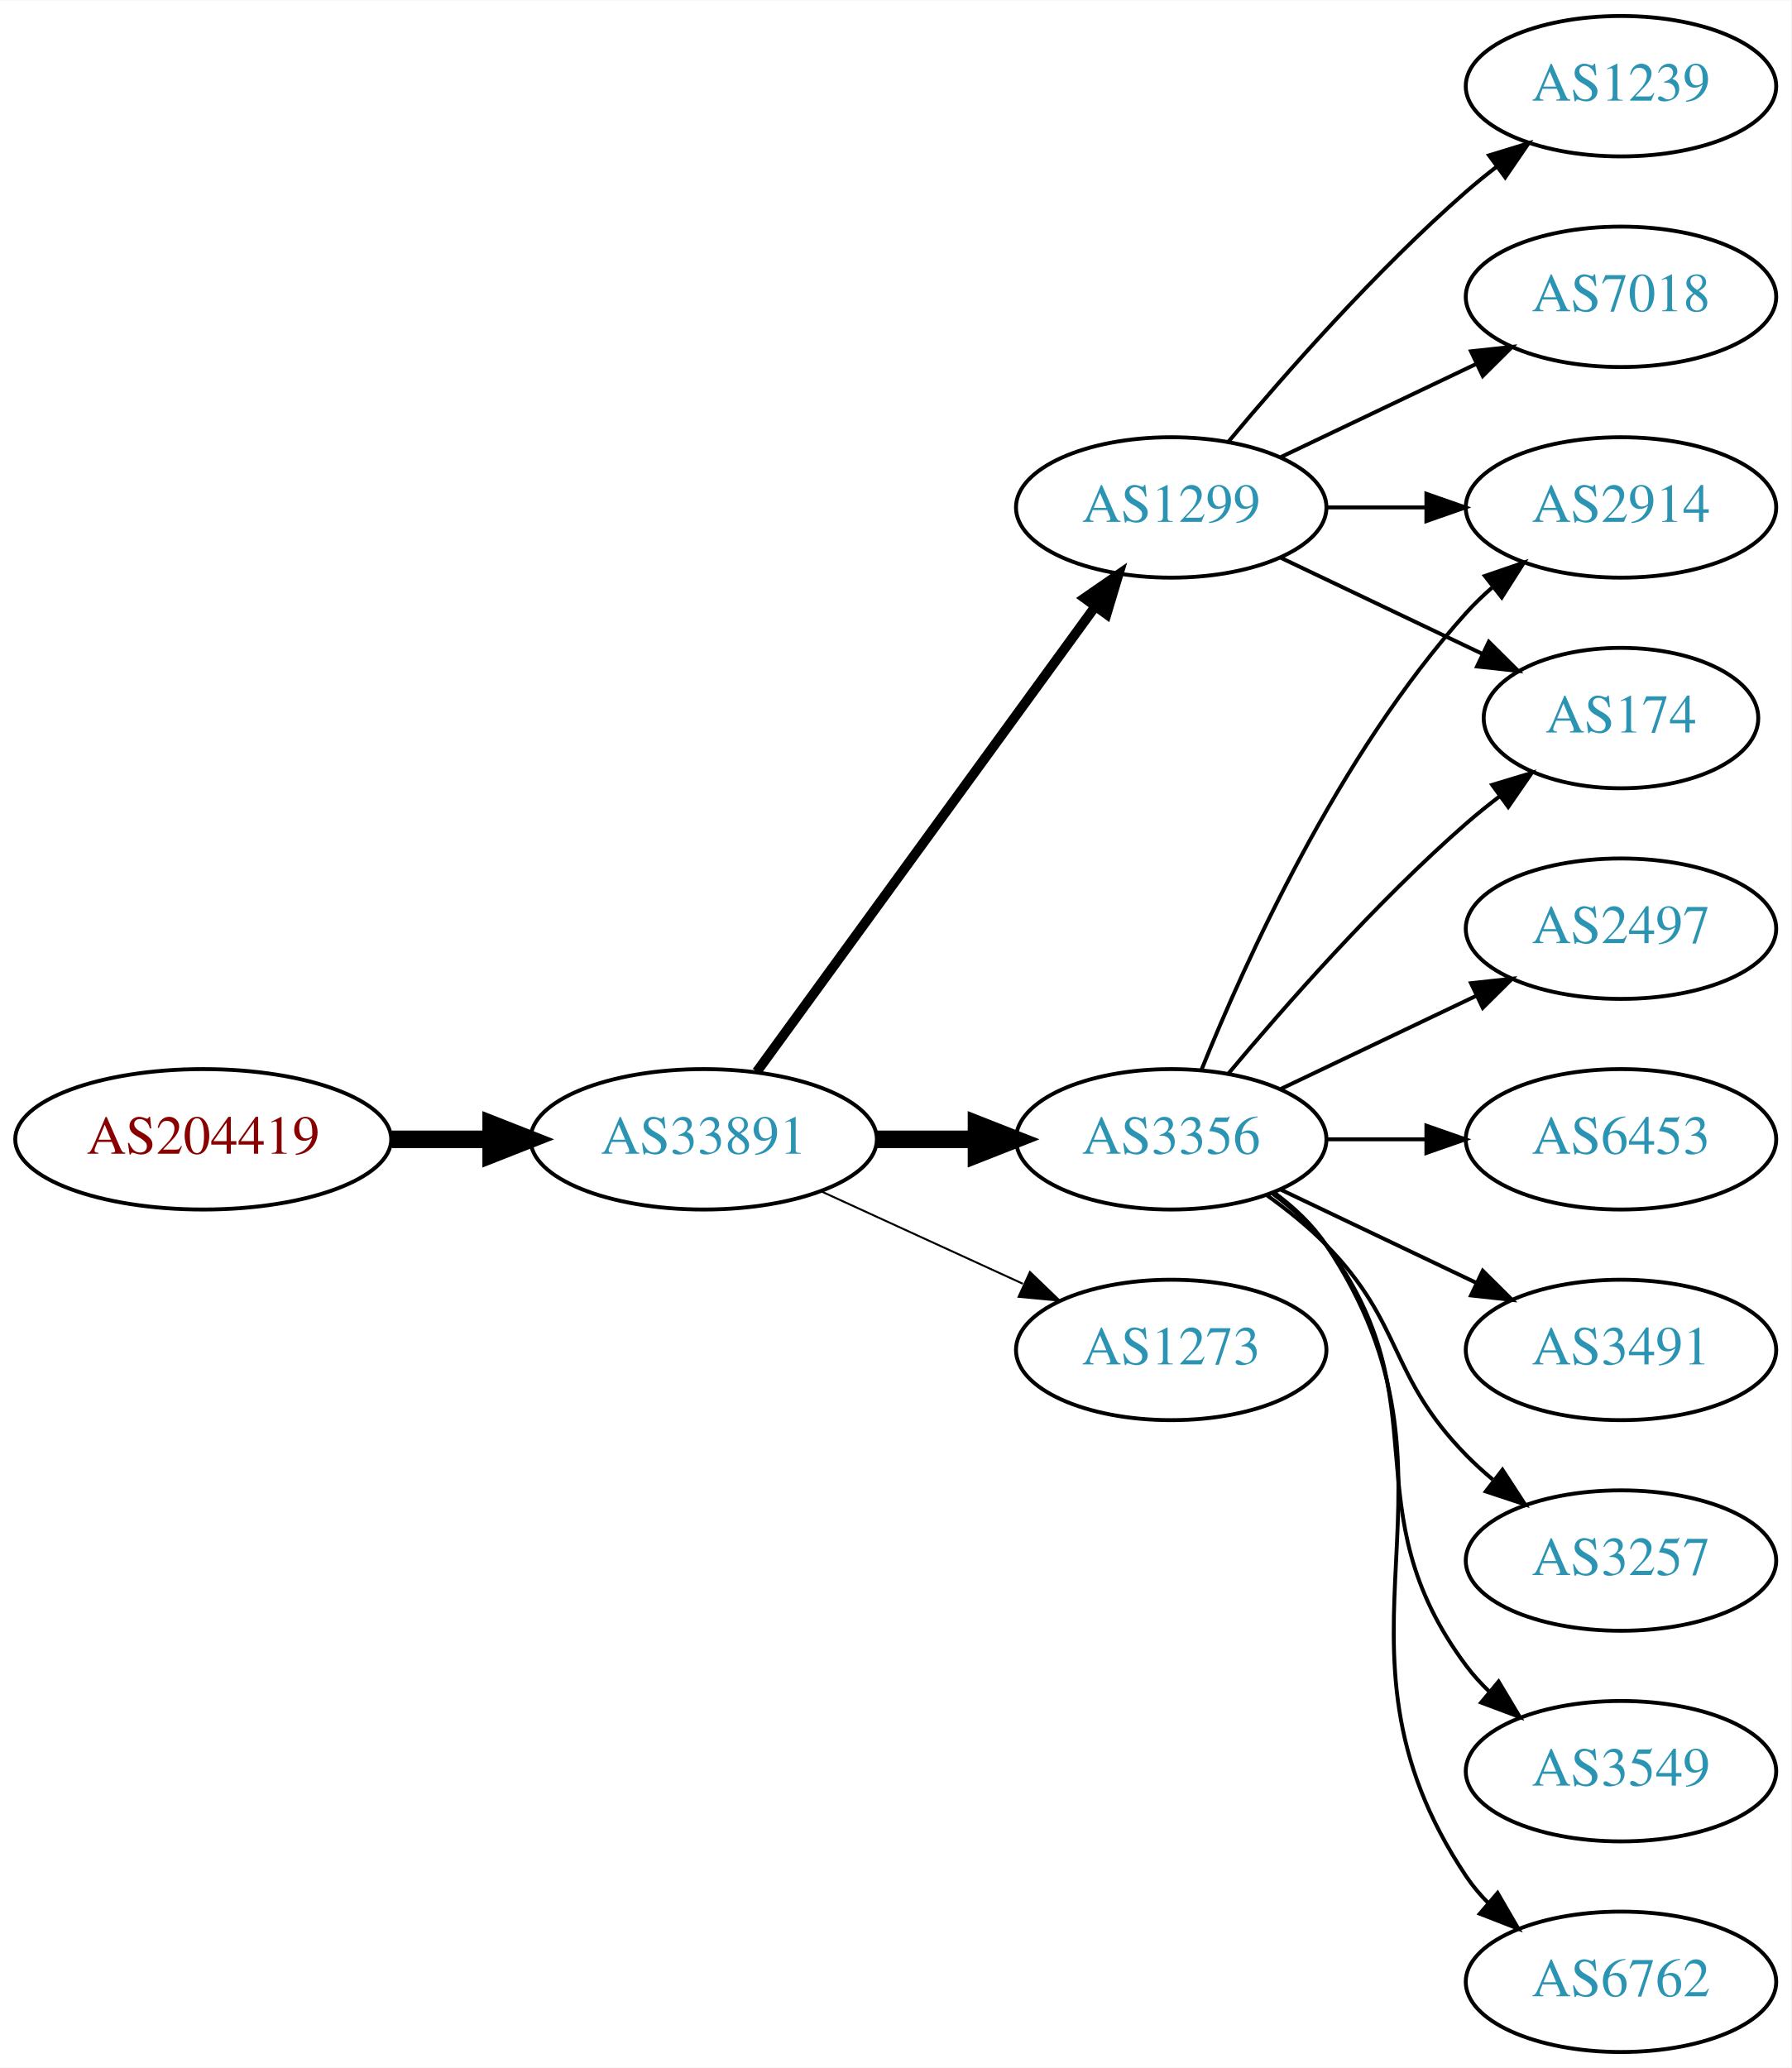
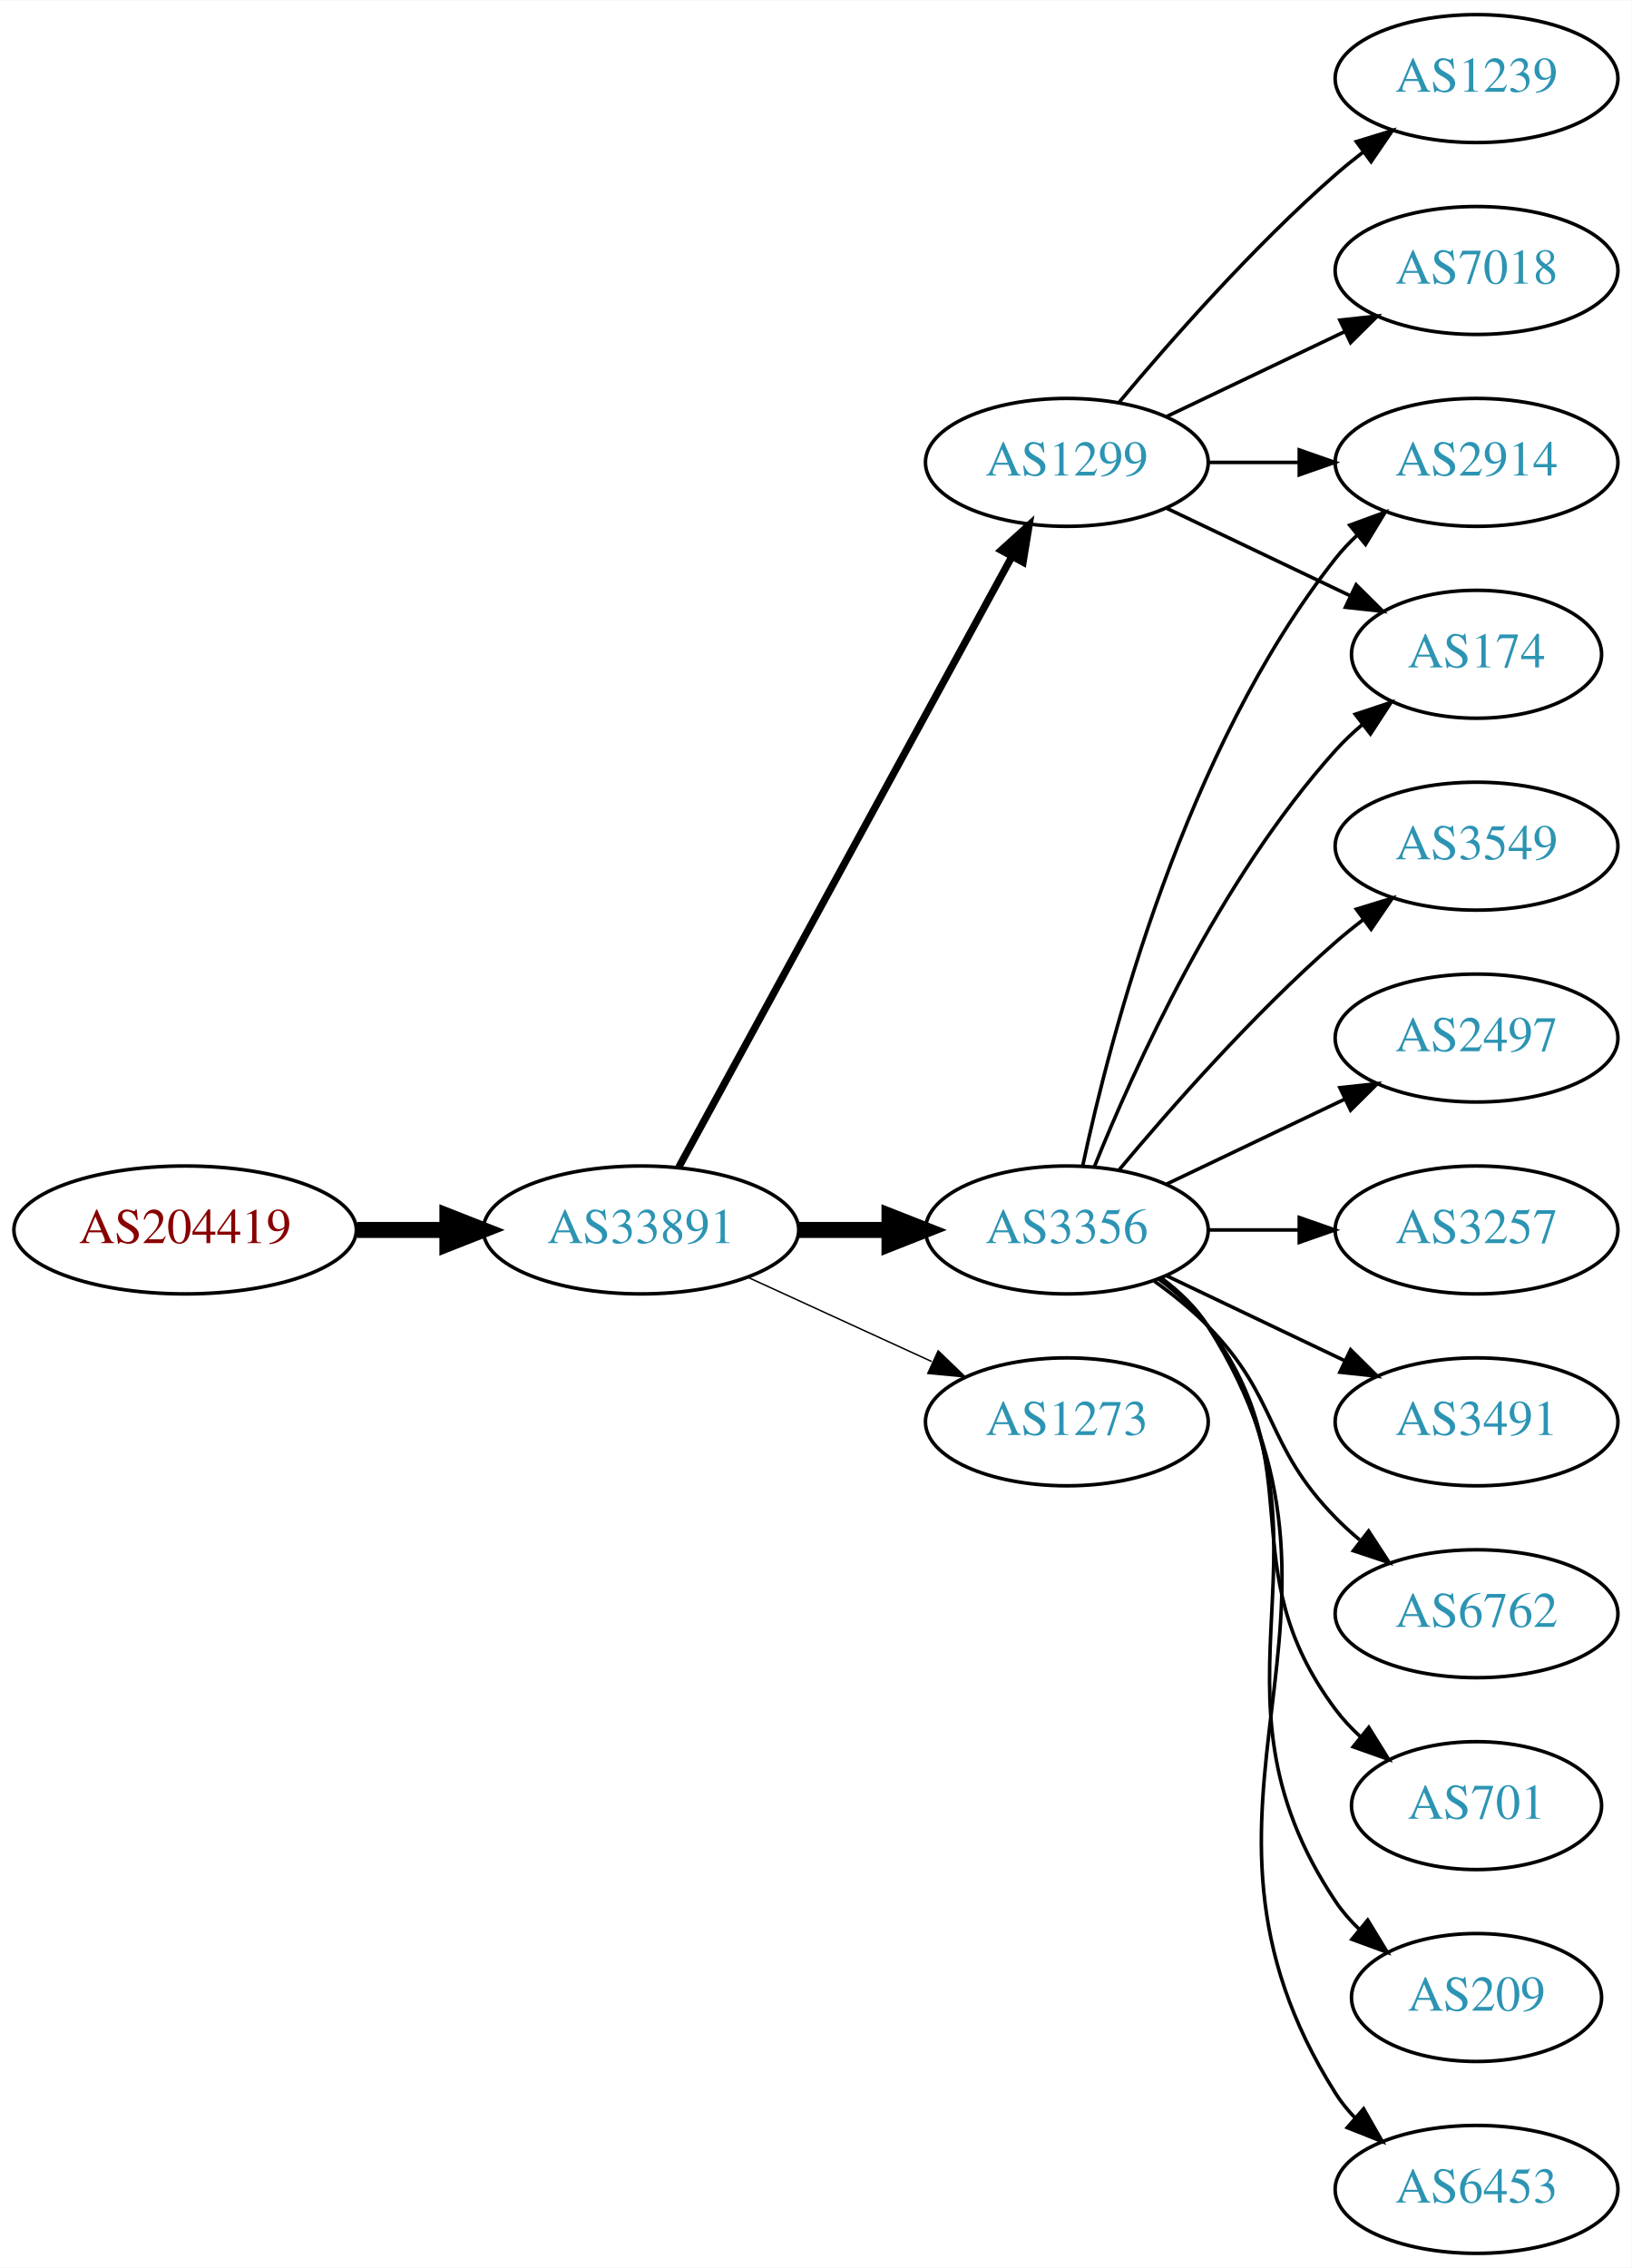
- <svg xmlns="http://www.w3.org/2000/svg" xmlns:xlink="http://www.w3.org/1999/xlink" width="459pt" height="530pt" viewBox="0.00 0.00 459.17 530.00">
-   <g id="graph0" class="graph" transform="scale(1 1) rotate(0) translate(4 526)">
-     <polygon fill="white" stroke="none" points="-4,4 -4,-526 455.17,-526 455.17,4 -4,4" />
+ <svg xmlns="http://www.w3.org/2000/svg" xmlns:xlink="http://www.w3.org/1999/xlink" width="459pt" height="638pt" viewBox="0.00 0.00 459.17 638.00">
+   <g id="graph0" class="graph" transform="scale(1 1) rotate(0) translate(4 634)">
+     <polygon fill="white" stroke="none" points="-4,4 -4,-634 455.17,-634 455.17,4 -4,4" />
    <g id="node1" class="node">
      <g id="a_node1">
        <a xlink:href="/asn/204419" xlink:title="AS204419 ~ ITNS GmbH [AT]">
-           <ellipse fill="#ffffff" stroke="black" cx="48.096" cy="-234" rx="48.192" ry="18" />
-           <text text-anchor="middle" x="48.096" y="-230.3" font-family="Times,serif" font-size="14.00" fill="#880000">AS204419</text>
+           <ellipse fill="#ffffff" stroke="black" cx="48.096" cy="-288" rx="48.192" ry="18" />
+           <text text-anchor="middle" x="48.096" y="-284.3" font-family="Times,serif" font-size="14.00" fill="#880000">AS204419</text>
        </a>
      </g>
    </g>
    <g id="node2" class="node">
      <g id="a_node2">
        <a xlink:href="/asn/33891" xlink:title="AS33891 ~ CORE-BACKBONE GMBH GLOBAL NETWORK [DE]">
-           <ellipse fill="#ffffff" stroke="black" cx="176.388" cy="-234" rx="44.393" ry="18" />
-           <text text-anchor="middle" x="176.388" y="-230.3" font-family="Times,serif" font-size="14.00" fill="#2c94b3">AS33891</text>
+           <ellipse fill="#ffffff" stroke="black" cx="176.388" cy="-288" rx="44.393" ry="18" />
+           <text text-anchor="middle" x="176.388" y="-284.3" font-family="Times,serif" font-size="14.00" fill="#2c94b3">AS33891</text>
        </a>
      </g>
    </g>
    <g id="edge1" class="edge">
-       <path fill="none" stroke="black" stroke-width="4.5" d="M96.481,-234C104.742,-234 113.386,-234 121.799,-234" />
-       <polygon fill="black" stroke="black" stroke-width="4.5" points="121.904,-237.938 131.904,-234 121.904,-230.063 121.904,-237.938" />
+       <path fill="none" stroke="black" stroke-width="4.5" d="M96.481,-288C104.742,-288 113.386,-288 121.799,-288" />
+       <polygon fill="black" stroke="black" stroke-width="4.5" points="121.904,-291.938 131.904,-288 121.904,-284.063 121.904,-291.938" />
    </g>
    <g id="node3" class="node">
      <g id="a_node3">
        <a xlink:href="/asn/3356" xlink:title="AS3356 ~ Level 3 Parent, LLC [US]">
-           <ellipse fill="#ffffff" stroke="black" cx="296.23" cy="-234" rx="39.794" ry="18" />
-           <text text-anchor="middle" x="296.23" y="-230.3" font-family="Times,serif" font-size="14.00" fill="#2c94b3">AS3356</text>
+           <ellipse fill="#ffffff" stroke="black" cx="296.23" cy="-288" rx="39.794" ry="18" />
+           <text text-anchor="middle" x="296.23" y="-284.3" font-family="Times,serif" font-size="14.00" fill="#2c94b3">AS3356</text>
        </a>
      </g>
    </g>
    <g id="edge2" class="edge">
-       <path fill="none" stroke="black" stroke-width="4.5" d="M220.599,-234C228.911,-234 237.674,-234 246.156,-234" />
-       <polygon fill="black" stroke="black" stroke-width="4.5" points="246.315,-237.938 256.315,-234 246.315,-230.063 246.315,-237.938" />
+       <path fill="none" stroke="black" stroke-width="4.5" d="M220.599,-288C228.911,-288 237.674,-288 246.156,-288" />
+       <polygon fill="black" stroke="black" stroke-width="4.5" points="246.315,-291.938 256.315,-288 246.315,-284.063 246.315,-291.938" />
    </g>
    <g id="node4" class="node">
      <g id="a_node4">
        <a xlink:href="/asn/1299" xlink:title="AS1299 ~ Telia Carrier [EU]">
-           <ellipse fill="#ffffff" stroke="black" cx="296.23" cy="-396" rx="39.794" ry="18" />
-           <text text-anchor="middle" x="296.23" y="-392.3" font-family="Times,serif" font-size="14.00" fill="#2c94b3">AS1299</text>
+           <ellipse fill="#ffffff" stroke="black" cx="296.23" cy="-504" rx="39.794" ry="18" />
+           <text text-anchor="middle" x="296.23" y="-500.3" font-family="Times,serif" font-size="14.00" fill="#2c94b3">AS1299</text>
        </a>
      </g>
    </g>
    <g id="edge3" class="edge">
-       <path fill="none" stroke="black" stroke-width="2.5" d="M189.999,-251.337C210.82,-279.96 252.482,-337.233 276.671,-370.486" />
-       <polygon fill="black" stroke="black" stroke-width="2.5" points="273.997,-372.76 282.71,-378.788 279.657,-368.642 273.997,-372.76" />
+       <path fill="none" stroke="black" stroke-width="2.045" d="M187.031,-305.676C207.713,-343.584 256.425,-432.873 280.805,-477.559" />
+       <polygon fill="black" stroke="black" stroke-width="2.045" points="277.757,-479.28 285.619,-486.383 283.902,-475.928 277.757,-479.28" />
    </g>
    <g id="node5" class="node">
      <g id="a_node5">
        <a xlink:href="/asn/1273" xlink:title="AS1273 ~ Vodafone Group PLC [EU]">
-           <ellipse fill="#ffffff" stroke="black" cx="296.23" cy="-180" rx="39.794" ry="18" />
-           <text text-anchor="middle" x="296.23" y="-176.3" font-family="Times,serif" font-size="14.00" fill="#2c94b3">AS1273</text>
+           <ellipse fill="#ffffff" stroke="black" cx="296.23" cy="-234" rx="39.794" ry="18" />
+           <text text-anchor="middle" x="296.23" y="-230.3" font-family="Times,serif" font-size="14.00" fill="#2c94b3">AS1273</text>
        </a>
      </g>
    </g>
    <g id="edge4" class="edge">
-       <path fill="none" stroke="black" stroke-width="0.5" d="M206.517,-220.652C222.128,-213.498 241.526,-204.609 258.198,-196.97" />
-       <polygon fill="black" stroke="black" stroke-width="0.5" points="260.017,-199.986 267.65,-192.638 257.101,-193.622 260.017,-199.986" />
+       <path fill="none" stroke="black" stroke-width="0.409" d="M206.517,-274.652C222.128,-267.498 241.526,-258.609 258.198,-250.97" />
+       <polygon fill="black" stroke="black" stroke-width="0.409" points="260.017,-253.986 267.65,-246.638 257.101,-247.622 260.017,-253.986" />
    </g>
    <g id="node6" class="node">
      <g id="a_node6">
-         <a xlink:href="/asn/2497" xlink:title="AS2497 ~ Internet Initiative Japan Inc. [JP]">
-           <ellipse fill="#ffffff" stroke="black" cx="411.523" cy="-288" rx="39.794" ry="18" />
-           <text text-anchor="middle" x="411.523" y="-284.3" font-family="Times,serif" font-size="14.00" fill="#2c94b3">AS2497</text>
+         <a xlink:href="/asn/2914" xlink:title="AS2914 ~ NTT America, Inc. [US]">
+           <ellipse fill="#ffffff" stroke="black" cx="411.523" cy="-504" rx="39.794" ry="18" />
+           <text text-anchor="middle" x="411.523" y="-500.3" font-family="Times,serif" font-size="14.00" fill="#2c94b3">AS2914</text>
        </a>
      </g>
    </g>
    <g id="edge5" class="edge">
-       <path fill="none" stroke="black" d="M324.367,-246.934C339.361,-254.081 358.182,-263.052 374.405,-270.785" />
-       <polygon fill="black" stroke="black" points="373.075,-274.028 383.608,-275.171 376.087,-267.709 373.075,-274.028" />
+       <path fill="none" stroke="black" d="M300.72,-306.16C308.351,-342.03 329.343,-423.155 371.877,-477 373.684,-479.288 375.737,-481.462 377.932,-483.51" />
+       <polygon fill="black" stroke="black" points="375.842,-486.323 385.791,-489.966 380.285,-480.914 375.842,-486.323" />
    </g>
    <g id="node7" class="node">
      <g id="a_node7">
-         <a xlink:href="/asn/6453" xlink:title="AS6453 ~ TATA COMMUNICATIONS (AMERICA) INC [US]">
-           <ellipse fill="#ffffff" stroke="black" cx="411.523" cy="-234" rx="39.794" ry="18" />
-           <text text-anchor="middle" x="411.523" y="-230.3" font-family="Times,serif" font-size="14.00" fill="#2c94b3">AS6453</text>
+         <a xlink:href="/asn/6762" xlink:title="AS6762 ~ TELECOM ITALIA SPARKLE S.p.A. [IT]">
+           <ellipse fill="#ffffff" stroke="black" cx="411.523" cy="-180" rx="39.794" ry="18" />
+           <text text-anchor="middle" x="411.523" y="-176.3" font-family="Times,serif" font-size="14.00" fill="#2c94b3">AS6762</text>
        </a>
      </g>
    </g>
    <g id="edge6" class="edge">
-       <path fill="none" stroke="black" d="M335.902,-234C344.105,-234 352.869,-234 361.401,-234" />
-       <polygon fill="black" stroke="black" points="361.641,-237.5 371.641,-234 361.641,-230.5 361.641,-237.5" />
+       <path fill="none" stroke="black" d="M320.824,-273.611C326.08,-269.852 331.412,-265.563 335.877,-261 356.049,-240.383 351.704,-227.617 371.877,-207 373.969,-204.861 376.253,-202.782 378.63,-200.79" />
+       <polygon fill="black" stroke="black" points="381.148,-203.268 386.929,-194.389 376.873,-197.725 381.148,-203.268" />
    </g>
    <g id="node8" class="node">
      <g id="a_node8">
-         <a xlink:href="/asn/2914" xlink:title="AS2914 ~ NTT America, Inc. [US]">
-           <ellipse fill="#ffffff" stroke="black" cx="411.523" cy="-396" rx="39.794" ry="18" />
-           <text text-anchor="middle" x="411.523" y="-392.3" font-family="Times,serif" font-size="14.00" fill="#2c94b3">AS2914</text>
+         <a xlink:href="/asn/701" xlink:title="AS701 ~ UUNET [US]">
+           <ellipse fill="#ffffff" stroke="black" cx="411.523" cy="-126" rx="35.194" ry="18" />
+           <text text-anchor="middle" x="411.523" y="-122.3" font-family="Times,serif" font-size="14.00" fill="#2c94b3">AS701</text>
        </a>
      </g>
    </g>
    <g id="edge7" class="edge">
-       <path fill="none" stroke="black" d="M303.978,-251.787C315.029,-279.243 339.082,-332.578 371.877,-369 373.879,-371.224 376.098,-373.363 378.43,-375.397" />
-       <polygon fill="black" stroke="black" points="376.628,-378.433 386.649,-381.873 380.961,-372.935 376.628,-378.433" />
+       <path fill="none" stroke="black" d="M322.161,-274.118C327.237,-270.389 332.155,-265.984 335.877,-261 366.148,-220.458 341.605,-193.542 371.877,-153 373.884,-150.311 376.24,-147.791 378.781,-145.454" />
+       <polygon fill="black" stroke="black" points="381.196,-148.004 386.797,-139.011 376.81,-142.548 381.196,-148.004" />
    </g>
    <g id="node9" class="node">
      <g id="a_node9">
-         <a xlink:href="/asn/3491" xlink:title="AS3491 ~ PCCW Global, Inc. [US]">
-           <ellipse fill="#ffffff" stroke="black" cx="411.523" cy="-180" rx="39.794" ry="18" />
-           <text text-anchor="middle" x="411.523" y="-176.3" font-family="Times,serif" font-size="14.00" fill="#2c94b3">AS3491</text>
+         <a xlink:href="/asn/209" xlink:title="AS209 ~ CenturyLink Communications, LLC [US]">
+           <ellipse fill="#ffffff" stroke="black" cx="411.523" cy="-72" rx="35.194" ry="18" />
+           <text text-anchor="middle" x="411.523" y="-68.3" font-family="Times,serif" font-size="14.00" fill="#2c94b3">AS209</text>
        </a>
      </g>
    </g>
    <g id="edge8" class="edge">
-       <path fill="none" stroke="black" d="M324.367,-221.066C339.361,-213.919 358.182,-204.948 374.405,-197.215" />
-       <polygon fill="black" stroke="black" points="376.087,-200.291 383.608,-192.829 373.075,-193.972 376.087,-200.291" />
+       <path fill="none" stroke="black" d="M322.549,-274.393C327.605,-270.649 332.417,-266.169 335.877,-261 376.901,-199.706 330.852,-160.294 371.877,-99 373.743,-96.211 376.003,-93.623 378.482,-91.243" />
+       <polygon fill="black" stroke="black" points="380.9,-93.786 386.406,-84.734 376.457,-88.378 380.9,-93.786" />
    </g>
    <g id="node10" class="node">
      <g id="a_node10">
-         <a xlink:href="/asn/3257" xlink:title="AS3257 ~ GTT [DE]">
-           <ellipse fill="#ffffff" stroke="black" cx="411.523" cy="-126" rx="39.794" ry="18" />
-           <text text-anchor="middle" x="411.523" y="-122.3" font-family="Times,serif" font-size="14.00" fill="#2c94b3">AS3257</text>
+         <a xlink:href="/asn/6453" xlink:title="AS6453 ~ TATA COMMUNICATIONS (AMERICA) INC [US]">
+           <ellipse fill="#ffffff" stroke="black" cx="411.523" cy="-18" rx="39.794" ry="18" />
+           <text text-anchor="middle" x="411.523" y="-14.3" font-family="Times,serif" font-size="14.00" fill="#2c94b3">AS6453</text>
        </a>
      </g>
    </g>
    <g id="edge9" class="edge">
-       <path fill="none" stroke="black" d="M320.824,-219.611C326.08,-215.852 331.412,-211.563 335.877,-207 356.049,-186.383 351.704,-173.617 371.877,-153 373.969,-150.861 376.253,-148.782 378.63,-146.79" />
-       <polygon fill="black" stroke="black" points="381.148,-149.268 386.929,-140.389 376.873,-143.725 381.148,-149.268" />
+       <path fill="none" stroke="black" d="M322.756,-274.528C327.801,-270.777 332.556,-266.26 335.877,-261 387.826,-178.7 319.927,-127.3 371.877,-45 373.433,-42.534 375.305,-40.232 377.374,-38.095" />
+       <polygon fill="black" stroke="black" points="379.743,-40.673 384.997,-31.473 375.153,-35.389 379.743,-40.673" />
    </g>
    <g id="node11" class="node">
      <g id="a_node11">
        <a xlink:href="/asn/3549" xlink:title="AS3549 ~ Level 3 Parent, LLC [US]">
-           <ellipse fill="#ffffff" stroke="black" cx="411.523" cy="-72" rx="39.794" ry="18" />
-           <text text-anchor="middle" x="411.523" y="-68.3" font-family="Times,serif" font-size="14.00" fill="#2c94b3">AS3549</text>
+           <ellipse fill="#ffffff" stroke="black" cx="411.523" cy="-396" rx="39.794" ry="18" />
+           <text text-anchor="middle" x="411.523" y="-392.3" font-family="Times,serif" font-size="14.00" fill="#2c94b3">AS3549</text>
        </a>
      </g>
    </g>
    <g id="edge10" class="edge">
-       <path fill="none" stroke="black" d="M322.161,-220.118C327.237,-216.389 332.155,-211.984 335.877,-207 366.148,-166.458 341.605,-139.542 371.877,-99 373.621,-96.664 375.628,-94.455 377.792,-92.383" />
-       <polygon fill="black" stroke="black" points="380.151,-94.973 385.592,-85.882 375.67,-89.595 380.151,-94.973" />
+       <path fill="none" stroke="black" d="M310.86,-304.817C325.143,-321.929 348.689,-348.745 371.877,-369 374.342,-371.154 376.981,-373.294 379.678,-375.372" />
+       <polygon fill="black" stroke="black" points="377.703,-378.264 387.832,-381.37 381.851,-372.625 377.703,-378.264" />
    </g>
    <g id="node12" class="node">
      <g id="a_node12">
-         <a xlink:href="/asn/6762" xlink:title="AS6762 ~ TELECOM ITALIA SPARKLE S.p.A. [IT]">
-           <ellipse fill="#ffffff" stroke="black" cx="411.523" cy="-18" rx="39.794" ry="18" />
-           <text text-anchor="middle" x="411.523" y="-14.3" font-family="Times,serif" font-size="14.00" fill="#2c94b3">AS6762</text>
+         <a xlink:href="/asn/2497" xlink:title="AS2497 ~ Internet Initiative Japan Inc. [JP]">
+           <ellipse fill="#ffffff" stroke="black" cx="411.523" cy="-342" rx="39.794" ry="18" />
+           <text text-anchor="middle" x="411.523" y="-338.3" font-family="Times,serif" font-size="14.00" fill="#2c94b3">AS2497</text>
        </a>
      </g>
    </g>
    <g id="edge11" class="edge">
-       <path fill="none" stroke="black" d="M322.549,-220.393C327.605,-216.649 332.417,-212.169 335.877,-207 376.901,-145.706 330.852,-106.294 371.877,-45 373.498,-42.577 375.417,-40.305 377.519,-38.19" />
-       <polygon fill="black" stroke="black" points="379.886,-40.771 385.204,-31.607 375.332,-35.454 379.886,-40.771" />
+       <path fill="none" stroke="black" d="M324.367,-300.934C339.361,-308.081 358.182,-317.052 374.405,-324.785" />
+       <polygon fill="black" stroke="black" points="373.075,-328.028 383.608,-329.171 376.087,-321.709 373.075,-328.028" />
    </g>
    <g id="node13" class="node">
      <g id="a_node13">
        <a xlink:href="/asn/174" xlink:title="AS174 ~ Cogent Communications [US]">
-           <ellipse fill="#ffffff" stroke="black" cx="411.523" cy="-342" rx="35.194" ry="18" />
-           <text text-anchor="middle" x="411.523" y="-338.3" font-family="Times,serif" font-size="14.00" fill="#2c94b3">AS174</text>
+           <ellipse fill="#ffffff" stroke="black" cx="411.523" cy="-450" rx="35.194" ry="18" />
+           <text text-anchor="middle" x="411.523" y="-446.3" font-family="Times,serif" font-size="14.00" fill="#2c94b3">AS174</text>
        </a>
      </g>
    </g>
    <g id="edge12" class="edge">
-       <path fill="none" stroke="black" d="M310.86,-250.817C325.143,-267.929 348.689,-294.745 371.877,-315 374.546,-317.332 377.419,-319.648 380.35,-321.886" />
-       <polygon fill="black" stroke="black" points="378.5,-324.87 388.641,-327.939 382.627,-319.216 378.5,-324.87" />
-     </g>
-     <g id="edge14" class="edge">
-       <path fill="none" stroke="black" d="M335.902,-396C344.105,-396 352.869,-396 361.401,-396" />
-       <polygon fill="black" stroke="black" points="361.641,-399.5 371.641,-396 361.641,-392.5 361.641,-399.5" />
-     </g>
-     <g id="edge13" class="edge">
-       <path fill="none" stroke="black" d="M324.367,-383.066C339.798,-375.71 359.284,-366.423 375.819,-358.541" />
-       <polygon fill="black" stroke="black" points="377.64,-361.551 385.161,-354.089 374.628,-355.232 377.64,-361.551" />
+       <path fill="none" stroke="black" d="M303.978,-305.787C315.029,-333.243 339.082,-386.578 371.877,-423 374.192,-425.572 376.797,-428.03 379.533,-430.343" />
+       <polygon fill="black" stroke="black" points="377.398,-433.117 387.456,-436.448 381.671,-427.572 377.398,-433.117" />
    </g>
    <g id="node14" class="node">
      <g id="a_node14">
-         <a xlink:href="/asn/1239" xlink:title="AS1239 ~ Sprint [US]">
-           <ellipse fill="#ffffff" stroke="black" cx="411.523" cy="-504" rx="39.794" ry="18" />
-           <text text-anchor="middle" x="411.523" y="-500.3" font-family="Times,serif" font-size="14.00" fill="#2c94b3">AS1239</text>
-         </a>
-       </g>
-     </g>
-     <g id="edge15" class="edge">
-       <path fill="none" stroke="black" d="M310.86,-412.817C325.143,-429.929 348.689,-456.745 371.877,-477 374.342,-479.154 376.981,-481.294 379.678,-483.372" />
-       <polygon fill="black" stroke="black" points="377.703,-486.264 387.832,-489.37 381.851,-480.625 377.703,-486.264" />
+         <a xlink:href="/asn/3257" xlink:title="AS3257 ~ GTT [DE]">
+           <ellipse fill="#ffffff" stroke="black" cx="411.523" cy="-288" rx="39.794" ry="18" />
+           <text text-anchor="middle" x="411.523" y="-284.3" font-family="Times,serif" font-size="14.00" fill="#2c94b3">AS3257</text>
+         </a>
+       </g>
+     </g>
+     <g id="edge13" class="edge">
+       <path fill="none" stroke="black" d="M335.902,-288C344.105,-288 352.869,-288 361.401,-288" />
+       <polygon fill="black" stroke="black" points="361.641,-291.5 371.641,-288 361.641,-284.5 361.641,-291.5" />
    </g>
    <g id="node15" class="node">
      <g id="a_node15">
+         <a xlink:href="/asn/3491" xlink:title="AS3491 ~ PCCW Global, Inc. [US]">
+           <ellipse fill="#ffffff" stroke="black" cx="411.523" cy="-234" rx="39.794" ry="18" />
+           <text text-anchor="middle" x="411.523" y="-230.3" font-family="Times,serif" font-size="14.00" fill="#2c94b3">AS3491</text>
+         </a>
+       </g>
+     </g>
+     <g id="edge14" class="edge">
+       <path fill="none" stroke="black" d="M324.367,-275.066C339.361,-267.919 358.182,-258.948 374.405,-251.215" />
+       <polygon fill="black" stroke="black" points="376.087,-254.291 383.608,-246.829 373.075,-247.972 376.087,-254.291" />
+     </g>
+     <g id="edge17" class="edge">
+       <path fill="none" stroke="black" d="M335.902,-504C344.105,-504 352.869,-504 361.401,-504" />
+       <polygon fill="black" stroke="black" points="361.641,-507.5 371.641,-504 361.641,-500.5 361.641,-507.5" />
+     </g>
+     <g id="edge18" class="edge">
+       <path fill="none" stroke="black" d="M324.367,-491.066C339.798,-483.71 359.284,-474.423 375.819,-466.541" />
+       <polygon fill="black" stroke="black" points="377.64,-469.551 385.161,-462.089 374.628,-463.232 377.64,-469.551" />
+     </g>
+     <g id="node16" class="node">
+       <g id="a_node16">
+         <a xlink:href="/asn/1239" xlink:title="AS1239 ~ Sprint [US]">
+           <ellipse fill="#ffffff" stroke="black" cx="411.523" cy="-612" rx="39.794" ry="18" />
+           <text text-anchor="middle" x="411.523" y="-608.3" font-family="Times,serif" font-size="14.00" fill="#2c94b3">AS1239</text>
+         </a>
+       </g>
+     </g>
+     <g id="edge15" class="edge">
+       <path fill="none" stroke="black" d="M310.86,-520.817C325.143,-537.929 348.689,-564.745 371.877,-585 374.342,-587.154 376.981,-589.294 379.678,-591.372" />
+       <polygon fill="black" stroke="black" points="377.703,-594.264 387.832,-597.37 381.851,-588.625 377.703,-594.264" />
+     </g>
+     <g id="node17" class="node">
+       <g id="a_node17">
        <a xlink:href="/asn/7018" xlink:title="AS7018 ~ AT&amp;T Services, Inc. [US]">
-           <ellipse fill="#ffffff" stroke="black" cx="411.523" cy="-450" rx="39.794" ry="18" />
-           <text text-anchor="middle" x="411.523" y="-446.3" font-family="Times,serif" font-size="14.00" fill="#2c94b3">AS7018</text>
+           <ellipse fill="#ffffff" stroke="black" cx="411.523" cy="-558" rx="39.794" ry="18" />
+           <text text-anchor="middle" x="411.523" y="-554.3" font-family="Times,serif" font-size="14.00" fill="#2c94b3">AS7018</text>
        </a>
      </g>
    </g>
    <g id="edge16" class="edge">
-       <path fill="none" stroke="black" d="M324.367,-408.934C339.361,-416.081 358.182,-425.052 374.405,-432.785" />
-       <polygon fill="black" stroke="black" points="373.075,-436.028 383.608,-437.171 376.087,-429.709 373.075,-436.028" />
+       <path fill="none" stroke="black" d="M324.367,-516.934C339.361,-524.081 358.182,-533.052 374.405,-540.785" />
+       <polygon fill="black" stroke="black" points="373.075,-544.028 383.608,-545.171 376.087,-537.709 373.075,-544.028" />
    </g>
  </g>
</svg>
